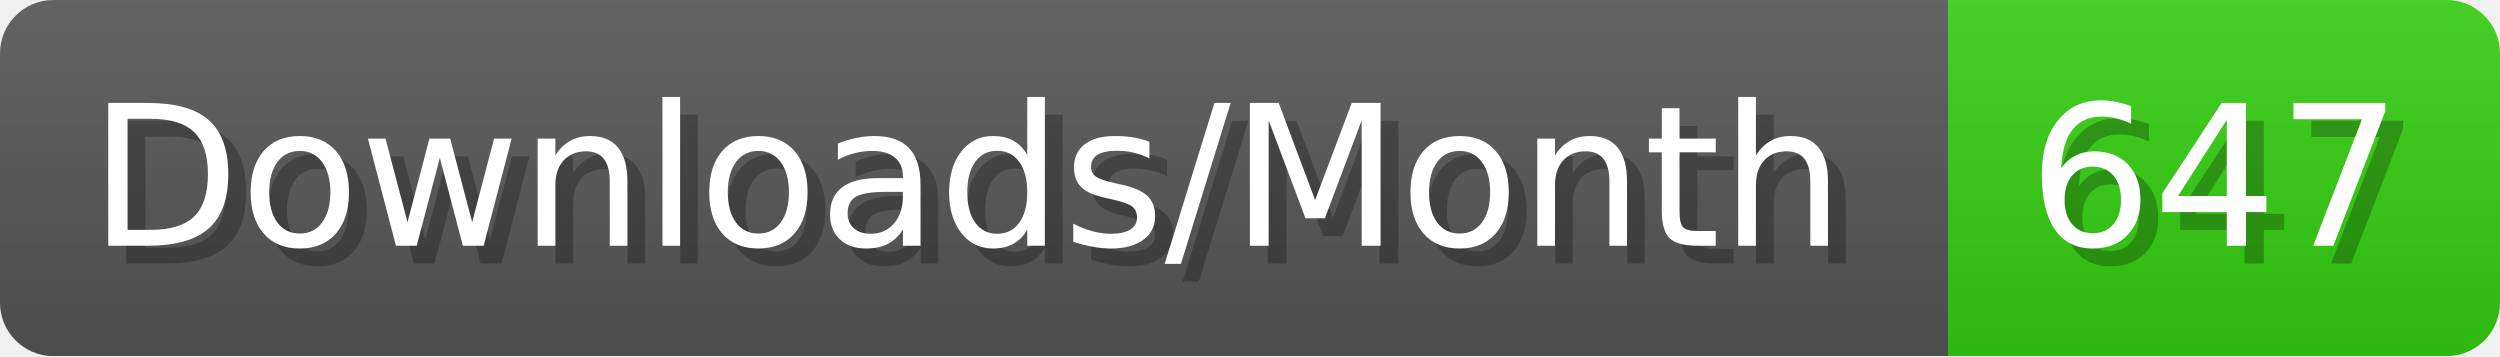
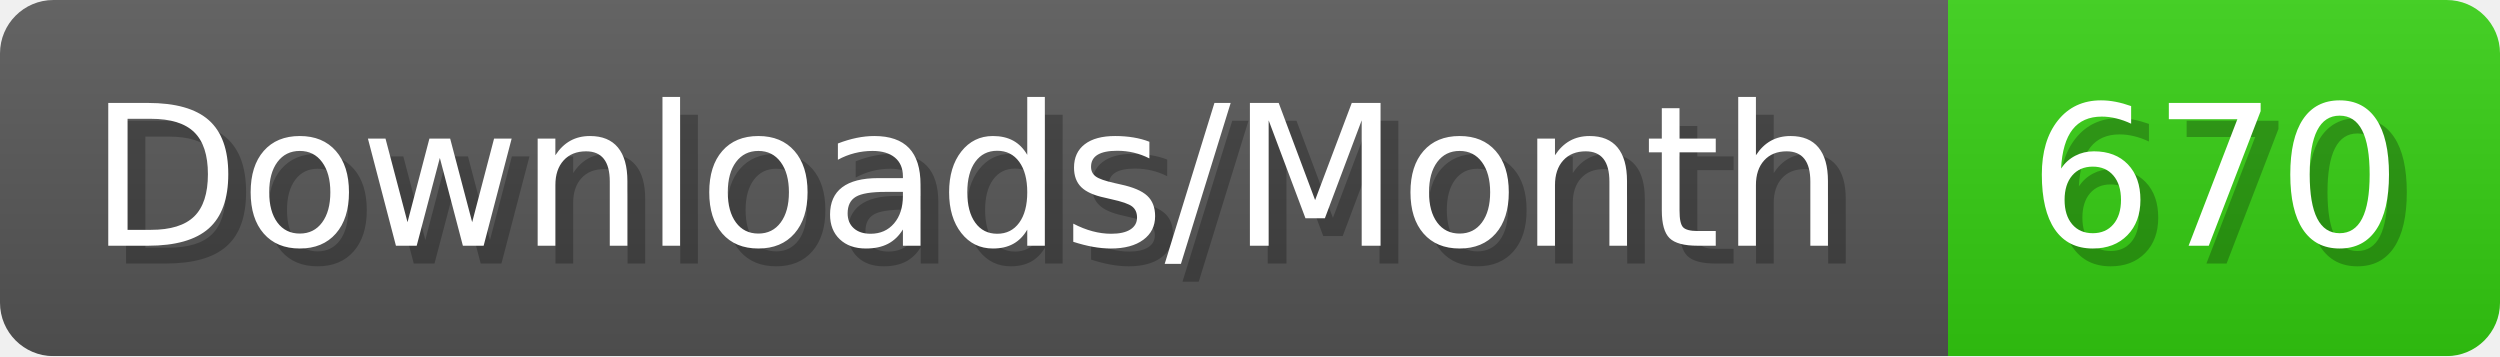
- <svg xmlns="http://www.w3.org/2000/svg" width="140.4" height="20" viewBox="0 0 1404 200" role="img" aria-label="Downloads/Month: 647">
+ <svg xmlns="http://www.w3.org/2000/svg" width="140.4" height="20" viewBox="0 0 1404 200" role="img" aria-label="Downloads/Month: 670">
  <linearGradient id="YlXUI" x2="0" y2="100%">
    <stop offset="0" stop-opacity=".1" stop-color="#EEE" />
    <stop offset="1" stop-opacity=".1" />
  </linearGradient>
  <mask id="JHhop">
    <rect width="1404" height="200" rx="30" fill="#FFF" />
  </mask>
  <g mask="url(#JHhop)">
    <rect width="1094" height="200" fill="#555" />
    <rect width="310" height="200" fill="#3C1" x="1094" />
    <rect width="1404" height="200" fill="url(#YlXUI)" />
  </g>
  <g aria-hidden="true" fill="#fff" text-anchor="start" font-family="Verdana,DejaVu Sans,sans-serif" font-size="110">
    <text x="60" y="148" textLength="994" fill="#000" opacity="0.25">Downloads/Month</text>
    <text x="50" y="138" textLength="994">Downloads/Month</text>
-     <text x="1149" y="148" textLength="210" fill="#000" opacity="0.25">647</text>
-     <text x="1139" y="138" textLength="210">647</text>
+     <text x="1149" y="148" textLength="210" fill="#000" opacity="0.25">670</text>
+     <text x="1139" y="138" textLength="210">670</text>
  </g>
</svg>
